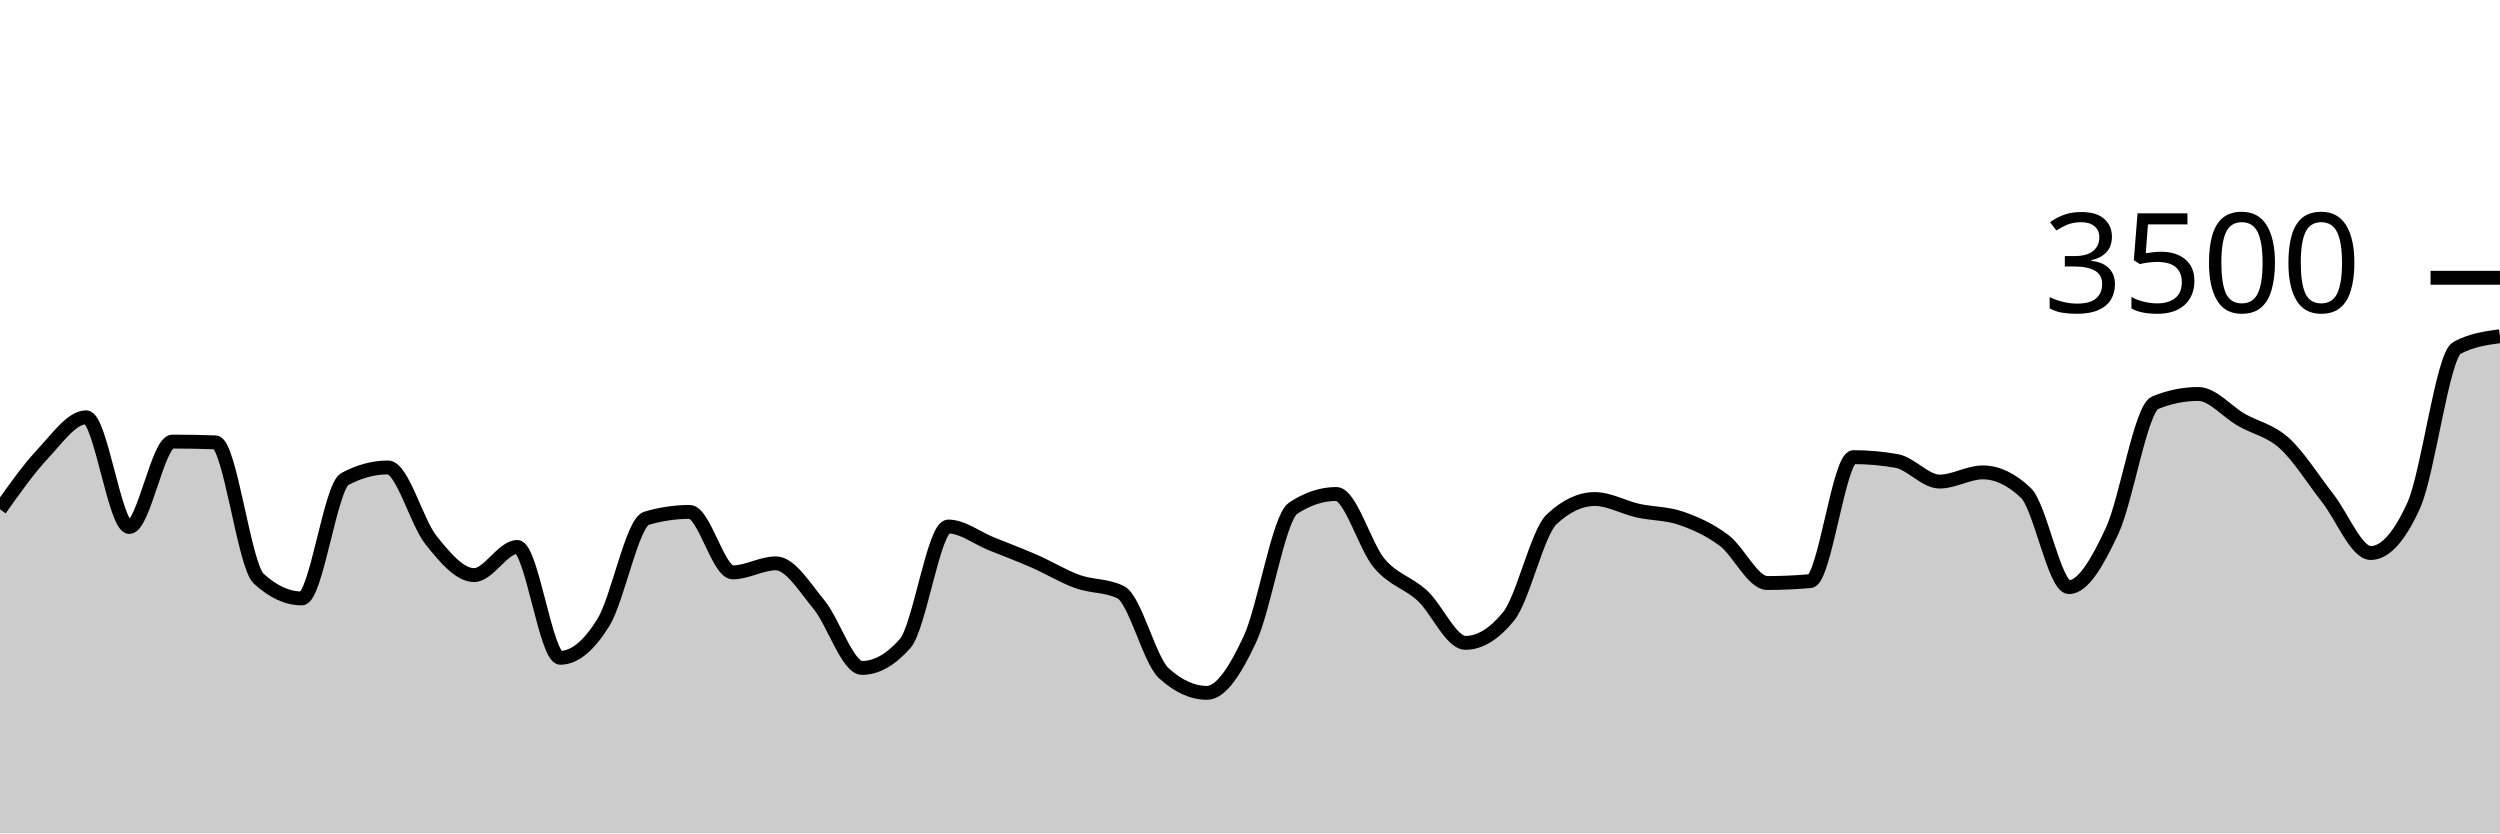
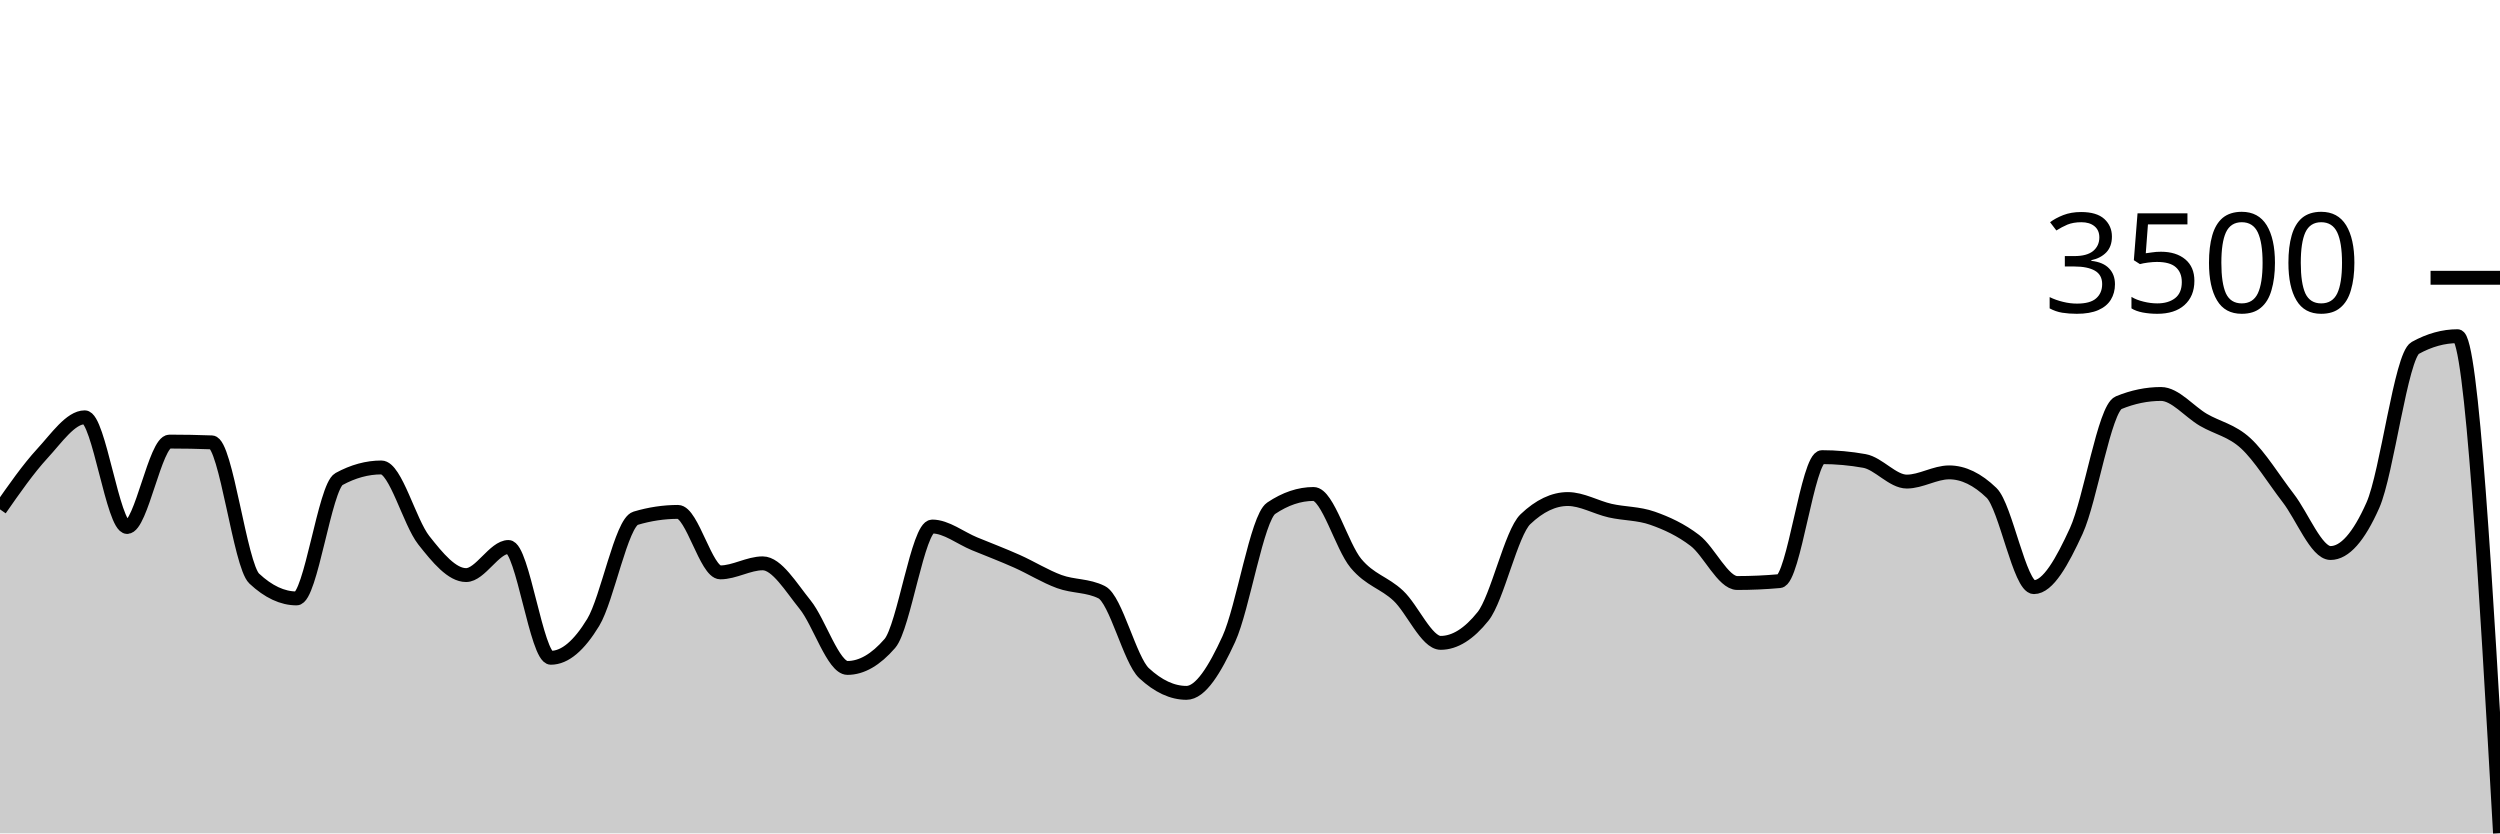
<svg xmlns="http://www.w3.org/2000/svg" viewBox="0 0 180 60">
  <g transform="translate(0,20)">
-     <path class="area" fill="rgba(0, 0, 0, 0.2)" d="M0,16.674C1.034,15.215,2.069,13.756,3.103,12.651C4.138,11.547,5.172,10.046,6.207,10.046C7.241,10.046,8.276,17.943,9.31,17.943C10.345,17.943,11.379,11.794,12.414,11.794C13.448,11.794,14.483,11.813,15.517,11.851C16.552,11.89,17.586,20.705,18.621,21.657C19.655,22.61,20.69,23.086,21.724,23.086C22.759,23.086,23.793,15.048,24.828,14.491C25.862,13.935,26.897,13.657,27.931,13.657C28.966,13.657,30,17.6,31.034,18.891C32.069,20.183,33.103,21.406,34.138,21.406C35.172,21.406,36.207,19.383,37.241,19.383C38.276,19.383,39.31,27.36,40.345,27.36C41.379,27.36,42.414,26.486,43.448,24.811C44.483,23.137,45.517,17.619,46.552,17.314C47.586,17.01,48.621,16.857,49.655,16.857C50.69,16.857,51.724,21.211,52.759,21.211C53.793,21.211,54.828,20.56,55.862,20.56C56.897,20.56,57.931,22.276,58.966,23.531C60,24.787,61.034,28.091,62.069,28.091C63.103,28.091,64.138,27.505,65.172,26.331C66.207,25.158,67.241,17.909,68.276,17.909C69.31,17.909,70.345,18.737,71.379,19.154C72.414,19.571,73.448,19.958,74.483,20.411C75.517,20.865,76.552,21.503,77.586,21.874C78.621,22.246,79.655,22.13,80.69,22.64C81.724,23.15,82.759,27.524,83.793,28.469C84.828,29.413,85.862,29.886,86.897,29.886C87.931,29.886,88.966,28.227,90,26.011C91.034,23.796,92.069,17.28,93.103,16.594C94.138,15.909,95.172,15.566,96.207,15.566C97.241,15.566,98.276,19.339,99.31,20.56C100.345,21.781,101.379,21.937,102.414,22.891C103.448,23.846,104.483,26.286,105.517,26.286C106.552,26.286,107.586,25.65,108.621,24.377C109.655,23.105,110.69,18.35,111.724,17.383C112.759,16.415,113.793,15.931,114.828,15.931C115.862,15.931,116.897,16.535,117.931,16.766C118.966,16.996,120,16.956,121.034,17.314C122.069,17.672,123.103,18.137,124.138,18.914C125.172,19.691,126.207,21.977,127.241,21.977C128.276,21.977,129.31,21.931,130.345,21.84C131.379,21.749,132.414,12.914,133.448,12.914C134.483,12.914,135.517,13.006,136.552,13.189C137.586,13.371,138.621,14.674,139.655,14.674C140.69,14.674,141.724,14.011,142.759,14.011C143.793,14.011,144.828,14.503,145.862,15.486C146.897,16.469,147.931,22.274,148.966,22.274C150,22.274,151.034,20.442,152.069,18.229C153.103,16.015,154.138,9.413,155.172,8.994C156.207,8.575,157.241,8.366,158.276,8.366C159.31,8.366,160.345,9.636,161.379,10.229C162.414,10.821,163.448,10.983,164.483,11.92C165.517,12.857,166.552,14.535,167.586,15.851C168.621,17.168,169.655,19.817,170.69,19.817C171.724,19.817,172.759,18.67,173.793,16.377C174.828,14.084,175.862,5.615,176.897,5.051C177.931,4.488,178.966,4.347,180,4.206L180,40C178.966,40,177.931,40,176.897,40C175.862,40,174.828,40,173.793,40C172.759,40,171.724,40,170.69,40C169.655,40,168.621,40,167.586,40C166.552,40,165.517,40,164.483,40C163.448,40,162.414,40,161.379,40C160.345,40,159.31,40,158.276,40C157.241,40,156.207,40,155.172,40C154.138,40,153.103,40,152.069,40C151.034,40,150,40,148.966,40C147.931,40,146.897,40,145.862,40C144.828,40,143.793,40,142.759,40C141.724,40,140.69,40,139.655,40C138.621,40,137.586,40,136.552,40C135.517,40,134.483,40,133.448,40C132.414,40,131.379,40,130.345,40C129.31,40,128.276,40,127.241,40C126.207,40,125.172,40,124.138,40C123.103,40,122.069,40,121.034,40C120,40,118.966,40,117.931,40C116.897,40,115.862,40,114.828,40C113.793,40,112.759,40,111.724,40C110.69,40,109.655,40,108.621,40C107.586,40,106.552,40,105.517,40C104.483,40,103.448,40,102.414,40C101.379,40,100.345,40,99.31,40C98.276,40,97.241,40,96.207,40C95.172,40,94.138,40,93.103,40C92.069,40,91.034,40,90,40C88.966,40,87.931,40,86.897,40C85.862,40,84.828,40,83.793,40C82.759,40,81.724,40,80.69,40C79.655,40,78.621,40,77.586,40C76.552,40,75.517,40,74.483,40C73.448,40,72.414,40,71.379,40C70.345,40,69.31,40,68.276,40C67.241,40,66.207,40,65.172,40C64.138,40,63.103,40,62.069,40C61.034,40,60,40,58.966,40C57.931,40,56.897,40,55.862,40C54.828,40,53.793,40,52.759,40C51.724,40,50.69,40,49.655,40C48.621,40,47.586,40,46.552,40C45.517,40,44.483,40,43.448,40C42.414,40,41.379,40,40.345,40C39.31,40,38.276,40,37.241,40C36.207,40,35.172,40,34.138,40C33.103,40,32.069,40,31.034,40C30,40,28.966,40,27.931,40C26.897,40,25.862,40,24.828,40C23.793,40,22.759,40,21.724,40C20.69,40,19.655,40,18.621,40C17.586,40,16.552,40,15.517,40C14.483,40,13.448,40,12.414,40C11.379,40,10.345,40,9.31,40C8.276,40,7.241,40,6.207,40C5.172,40,4.138,40,3.103,40C2.069,40,1.034,40,0,40Z" />
-     <path class="line" stroke="black" fill="none" d="M0,16.674C1.034,15.215,2.069,13.756,3.103,12.651C4.138,11.547,5.172,10.046,6.207,10.046C7.241,10.046,8.276,17.943,9.31,17.943C10.345,17.943,11.379,11.794,12.414,11.794C13.448,11.794,14.483,11.813,15.517,11.851C16.552,11.89,17.586,20.705,18.621,21.657C19.655,22.61,20.69,23.086,21.724,23.086C22.759,23.086,23.793,15.048,24.828,14.491C25.862,13.935,26.897,13.657,27.931,13.657C28.966,13.657,30,17.6,31.034,18.891C32.069,20.183,33.103,21.406,34.138,21.406C35.172,21.406,36.207,19.383,37.241,19.383C38.276,19.383,39.31,27.36,40.345,27.36C41.379,27.36,42.414,26.486,43.448,24.811C44.483,23.137,45.517,17.619,46.552,17.314C47.586,17.01,48.621,16.857,49.655,16.857C50.69,16.857,51.724,21.211,52.759,21.211C53.793,21.211,54.828,20.56,55.862,20.56C56.897,20.56,57.931,22.276,58.966,23.531C60,24.787,61.034,28.091,62.069,28.091C63.103,28.091,64.138,27.505,65.172,26.331C66.207,25.158,67.241,17.909,68.276,17.909C69.31,17.909,70.345,18.737,71.379,19.154C72.414,19.571,73.448,19.958,74.483,20.411C75.517,20.865,76.552,21.503,77.586,21.874C78.621,22.246,79.655,22.13,80.69,22.64C81.724,23.15,82.759,27.524,83.793,28.469C84.828,29.413,85.862,29.886,86.897,29.886C87.931,29.886,88.966,28.227,90,26.011C91.034,23.796,92.069,17.28,93.103,16.594C94.138,15.909,95.172,15.566,96.207,15.566C97.241,15.566,98.276,19.339,99.31,20.56C100.345,21.781,101.379,21.937,102.414,22.891C103.448,23.846,104.483,26.286,105.517,26.286C106.552,26.286,107.586,25.65,108.621,24.377C109.655,23.105,110.69,18.35,111.724,17.383C112.759,16.415,113.793,15.931,114.828,15.931C115.862,15.931,116.897,16.535,117.931,16.766C118.966,16.996,120,16.956,121.034,17.314C122.069,17.672,123.103,18.137,124.138,18.914C125.172,19.691,126.207,21.977,127.241,21.977C128.276,21.977,129.31,21.931,130.345,21.84C131.379,21.749,132.414,12.914,133.448,12.914C134.483,12.914,135.517,13.006,136.552,13.189C137.586,13.371,138.621,14.674,139.655,14.674C140.69,14.674,141.724,14.011,142.759,14.011C143.793,14.011,144.828,14.503,145.862,15.486C146.897,16.469,147.931,22.274,148.966,22.274C150,22.274,151.034,20.442,152.069,18.229C153.103,16.015,154.138,9.413,155.172,8.994C156.207,8.575,157.241,8.366,158.276,8.366C159.31,8.366,160.345,9.636,161.379,10.229C162.414,10.821,163.448,10.983,164.483,11.92C165.517,12.857,166.552,14.535,167.586,15.851C168.621,17.168,169.655,19.817,170.69,19.817C171.724,19.817,172.759,18.67,173.793,16.377C174.828,14.084,175.862,5.615,176.897,5.051C177.931,4.488,178.966,4.347,180,4.206" />
+     <path class="area" fill="rgba(0, 0, 0, 0.2)" d="M0,16.674C1.017,15.215,2.034,13.756,3.051,12.651C4.068,11.547,5.085,10.046,6.102,10.046C7.119,10.046,8.136,17.943,9.153,17.943C10.169,17.943,11.186,11.794,12.203,11.794C13.22,11.794,14.237,11.813,15.254,11.851C16.271,11.89,17.288,20.705,18.305,21.657C19.322,22.61,20.339,23.086,21.356,23.086C22.373,23.086,23.39,15.048,24.407,14.491C25.424,13.935,26.441,13.657,27.458,13.657C28.475,13.657,29.492,17.6,30.508,18.891C31.525,20.183,32.542,21.406,33.559,21.406C34.576,21.406,35.593,19.383,36.61,19.383C37.627,19.383,38.644,27.36,39.661,27.36C40.678,27.36,41.695,26.486,42.712,24.811C43.729,23.137,44.746,17.619,45.763,17.314C46.78,17.01,47.797,16.857,48.814,16.857C49.831,16.857,50.847,21.211,51.864,21.211C52.881,21.211,53.898,20.56,54.915,20.56C55.932,20.56,56.949,22.276,57.966,23.531C58.983,24.787,60,28.091,61.017,28.091C62.034,28.091,63.051,27.505,64.068,26.331C65.085,25.158,66.102,17.909,67.119,17.909C68.136,17.909,69.153,18.737,70.169,19.154C71.186,19.571,72.203,19.958,73.22,20.411C74.237,20.865,75.254,21.503,76.271,21.874C77.288,22.246,78.305,22.13,79.322,22.64C80.339,23.15,81.356,27.524,82.373,28.469C83.39,29.413,84.407,29.886,85.424,29.886C86.441,29.886,87.458,28.227,88.475,26.011C89.492,23.796,90.508,17.28,91.525,16.594C92.542,15.909,93.559,15.566,94.576,15.566C95.593,15.566,96.61,19.339,97.627,20.56C98.644,21.781,99.661,21.937,100.678,22.891C101.695,23.846,102.712,26.286,103.729,26.286C104.746,26.286,105.763,25.65,106.78,24.377C107.797,23.105,108.814,18.35,109.831,17.383C110.847,16.415,111.864,15.931,112.881,15.931C113.898,15.931,114.915,16.535,115.932,16.766C116.949,16.996,117.966,16.956,118.983,17.314C120,17.672,121.017,18.137,122.034,18.914C123.051,19.691,124.068,21.977,125.085,21.977C126.102,21.977,127.119,21.931,128.136,21.84C129.153,21.749,130.169,12.914,131.186,12.914C132.203,12.914,133.22,13.006,134.237,13.189C135.254,13.371,136.271,14.674,137.288,14.674C138.305,14.674,139.322,14.011,140.339,14.011C141.356,14.011,142.373,14.503,143.39,15.486C144.407,16.469,145.424,22.274,146.441,22.274C147.458,22.274,148.475,20.442,149.492,18.229C150.508,16.015,151.525,9.413,152.542,8.994C153.559,8.575,154.576,8.366,155.593,8.366C156.61,8.366,157.627,9.636,158.644,10.229C159.661,10.821,160.678,10.983,161.695,11.92C162.712,12.857,163.729,14.535,164.746,15.851C165.763,17.168,166.78,19.817,167.797,19.817C168.814,19.817,169.831,18.67,170.847,16.377C171.864,14.084,172.881,5.615,173.898,5.051C174.915,4.488,175.932,4.206,176.949,4.206C177.966,4.206,178.983,22.097,180,39.989L180,40C178.983,40,177.966,40,176.949,40C175.932,40,174.915,40,173.898,40C172.881,40,171.864,40,170.847,40C169.831,40,168.814,40,167.797,40C166.78,40,165.763,40,164.746,40C163.729,40,162.712,40,161.695,40C160.678,40,159.661,40,158.644,40C157.627,40,156.61,40,155.593,40C154.576,40,153.559,40,152.542,40C151.525,40,150.508,40,149.492,40C148.475,40,147.458,40,146.441,40C145.424,40,144.407,40,143.39,40C142.373,40,141.356,40,140.339,40C139.322,40,138.305,40,137.288,40C136.271,40,135.254,40,134.237,40C133.22,40,132.203,40,131.186,40C130.169,40,129.153,40,128.136,40C127.119,40,126.102,40,125.085,40C124.068,40,123.051,40,122.034,40C121.017,40,120,40,118.983,40C117.966,40,116.949,40,115.932,40C114.915,40,113.898,40,112.881,40C111.864,40,110.847,40,109.831,40C108.814,40,107.797,40,106.78,40C105.763,40,104.746,40,103.729,40C102.712,40,101.695,40,100.678,40C99.661,40,98.644,40,97.627,40C96.61,40,95.593,40,94.576,40C93.559,40,92.542,40,91.525,40C90.508,40,89.492,40,88.475,40C87.458,40,86.441,40,85.424,40C84.407,40,83.39,40,82.373,40C81.356,40,80.339,40,79.322,40C78.305,40,77.288,40,76.271,40C75.254,40,74.237,40,73.22,40C72.203,40,71.186,40,70.169,40C69.153,40,68.136,40,67.119,40C66.102,40,65.085,40,64.068,40C63.051,40,62.034,40,61.017,40C60,40,58.983,40,57.966,40C56.949,40,55.932,40,54.915,40C53.898,40,52.881,40,51.864,40C50.847,40,49.831,40,48.814,40C47.797,40,46.78,40,45.763,40C44.746,40,43.729,40,42.712,40C41.695,40,40.678,40,39.661,40C38.644,40,37.627,40,36.61,40C35.593,40,34.576,40,33.559,40C32.542,40,31.525,40,30.508,40C29.492,40,28.475,40,27.458,40C26.441,40,25.424,40,24.407,40C23.39,40,22.373,40,21.356,40C20.339,40,19.322,40,18.305,40C17.288,40,16.271,40,15.254,40C14.237,40,13.22,40,12.203,40C11.186,40,10.169,40,9.153,40C8.136,40,7.119,40,6.102,40C5.085,40,4.068,40,3.051,40C2.034,40,1.017,40,0,40Z" />
+     <path class="line" stroke="black" fill="none" d="M0,16.674C1.017,15.215,2.034,13.756,3.051,12.651C4.068,11.547,5.085,10.046,6.102,10.046C7.119,10.046,8.136,17.943,9.153,17.943C10.169,17.943,11.186,11.794,12.203,11.794C13.22,11.794,14.237,11.813,15.254,11.851C16.271,11.89,17.288,20.705,18.305,21.657C19.322,22.61,20.339,23.086,21.356,23.086C22.373,23.086,23.39,15.048,24.407,14.491C25.424,13.935,26.441,13.657,27.458,13.657C28.475,13.657,29.492,17.6,30.508,18.891C31.525,20.183,32.542,21.406,33.559,21.406C34.576,21.406,35.593,19.383,36.61,19.383C37.627,19.383,38.644,27.36,39.661,27.36C40.678,27.36,41.695,26.486,42.712,24.811C43.729,23.137,44.746,17.619,45.763,17.314C46.78,17.01,47.797,16.857,48.814,16.857C49.831,16.857,50.847,21.211,51.864,21.211C52.881,21.211,53.898,20.56,54.915,20.56C55.932,20.56,56.949,22.276,57.966,23.531C58.983,24.787,60,28.091,61.017,28.091C62.034,28.091,63.051,27.505,64.068,26.331C65.085,25.158,66.102,17.909,67.119,17.909C68.136,17.909,69.153,18.737,70.169,19.154C71.186,19.571,72.203,19.958,73.22,20.411C74.237,20.865,75.254,21.503,76.271,21.874C77.288,22.246,78.305,22.13,79.322,22.64C80.339,23.15,81.356,27.524,82.373,28.469C83.39,29.413,84.407,29.886,85.424,29.886C86.441,29.886,87.458,28.227,88.475,26.011C89.492,23.796,90.508,17.28,91.525,16.594C92.542,15.909,93.559,15.566,94.576,15.566C95.593,15.566,96.61,19.339,97.627,20.56C98.644,21.781,99.661,21.937,100.678,22.891C101.695,23.846,102.712,26.286,103.729,26.286C104.746,26.286,105.763,25.65,106.78,24.377C107.797,23.105,108.814,18.35,109.831,17.383C110.847,16.415,111.864,15.931,112.881,15.931C113.898,15.931,114.915,16.535,115.932,16.766C116.949,16.996,117.966,16.956,118.983,17.314C120,17.672,121.017,18.137,122.034,18.914C123.051,19.691,124.068,21.977,125.085,21.977C126.102,21.977,127.119,21.931,128.136,21.84C129.153,21.749,130.169,12.914,131.186,12.914C132.203,12.914,133.22,13.006,134.237,13.189C135.254,13.371,136.271,14.674,137.288,14.674C138.305,14.674,139.322,14.011,140.339,14.011C141.356,14.011,142.373,14.503,143.39,15.486C144.407,16.469,145.424,22.274,146.441,22.274C147.458,22.274,148.475,20.442,149.492,18.229C150.508,16.015,151.525,9.413,152.542,8.994C153.559,8.575,154.576,8.366,155.593,8.366C156.61,8.366,157.627,9.636,158.644,10.229C159.661,10.821,160.678,10.983,161.695,11.92C162.712,12.857,163.729,14.535,164.746,15.851C165.763,17.168,166.78,19.817,167.797,19.817C168.814,19.817,169.831,18.67,170.847,16.377C171.864,14.084,172.881,5.615,173.898,5.051C174.915,4.488,175.932,4.206,176.949,4.206C177.966,4.206,178.983,22.097,180,39.989" />
    <path class="axis-ceiling" stroke-width="1" stroke="black" fill="none" d="M175,0L180,0" />
    <text class="axis-ceiling-label" font-family="sans-serif" text-anchor="end" font-size="10px" x="170" y="2.5">3500</text>
  </g>
</svg>
